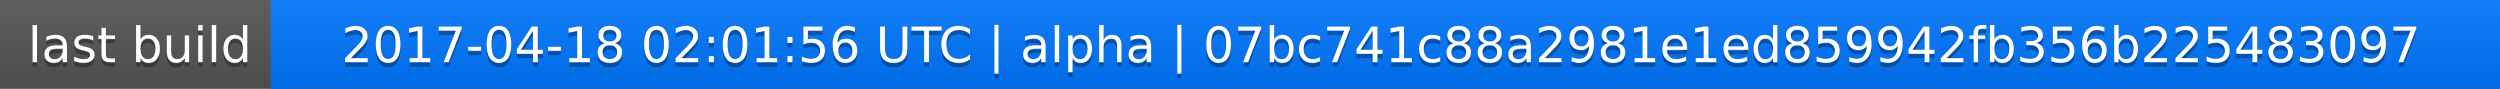
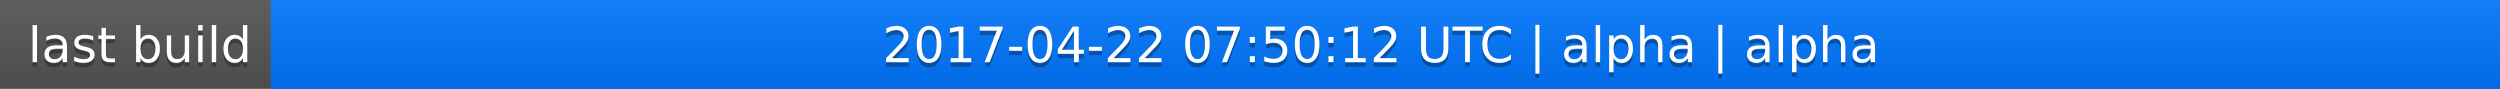
<svg xmlns="http://www.w3.org/2000/svg" width="563" height="20">
  <linearGradient id="a" x2="0" y2="100%">
    <stop offset="0" stop-color="#bbb" stop-opacity=".1" />
    <stop offset="1" stop-opacity=".1" />
  </linearGradient>
  <rect rx="0" width="563" height="20" fill="#555" />
  <rect rx="0" x="61" width="502" height="20" fill="#07f" />
  <path fill="#07f" d="M61 0h4v20h-4z" />
  <rect rx="0" width="563" height="20" fill="url(#a)" />
  <g fill="#fff" text-anchor="middle" font-family="DejaVu Sans,Verdana,Geneva,sans-serif" font-size="11">
    <text x="31.5" y="15" fill="#010101" fill-opacity=".3">last build</text>
    <text x="31.5" y="14">last build</text>
-     <text x="311" y="15" fill="#010101" fill-opacity=".3">2017-04-18 02:01:56 UTC | alpha | 07bc741c88a2981e1ed859942fb356b225483097</text>
-     <text x="311" y="14">2017-04-18 02:01:56 UTC | alpha | 07bc741c88a2981e1ed859942fb356b225483097</text>
+     <text x="311" y="15" fill="#010101" fill-opacity=".3">2017-04-22 07:50:12 UTC | alpha | alpha</text>
+     <text x="311" y="14">2017-04-22 07:50:12 UTC | alpha | alpha</text>
  </g>
</svg>
